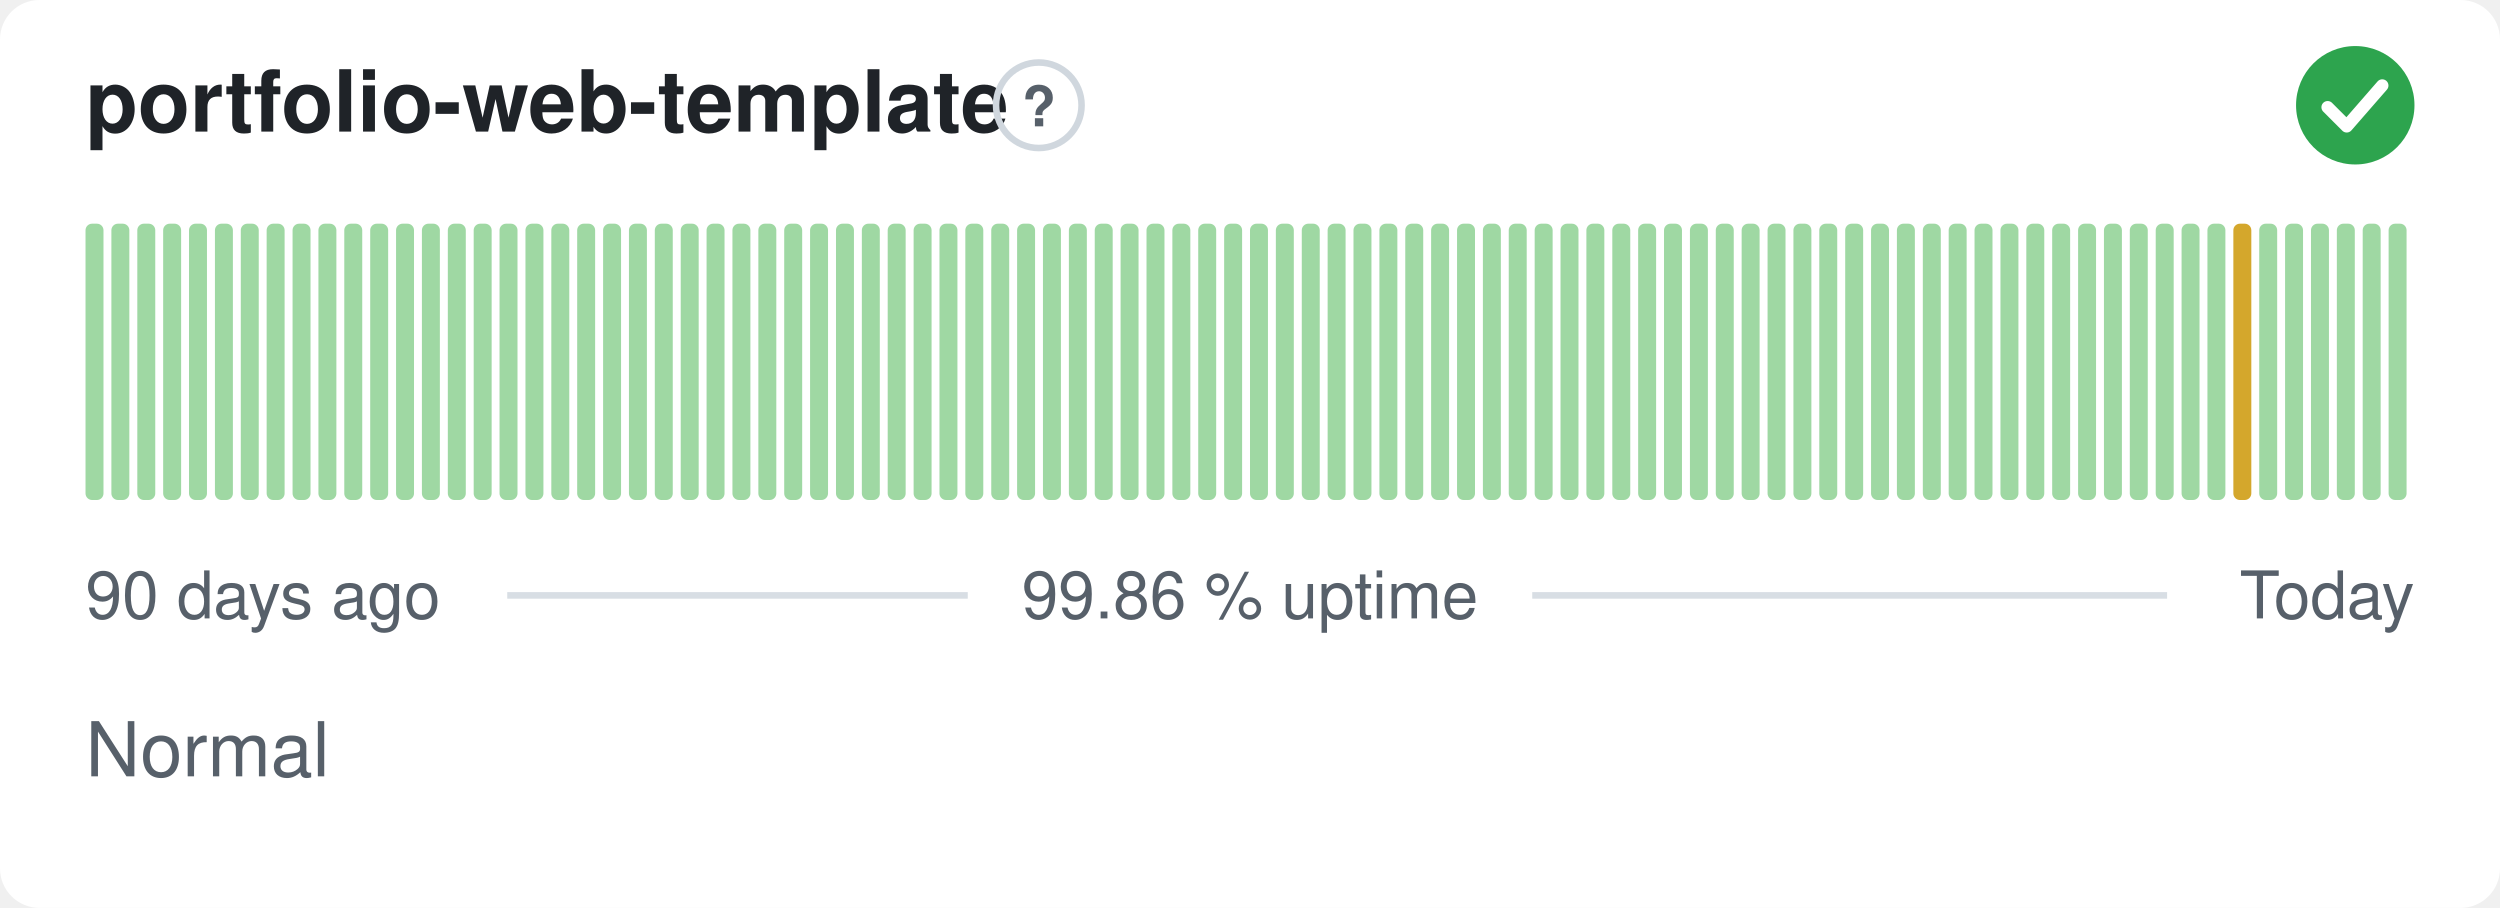
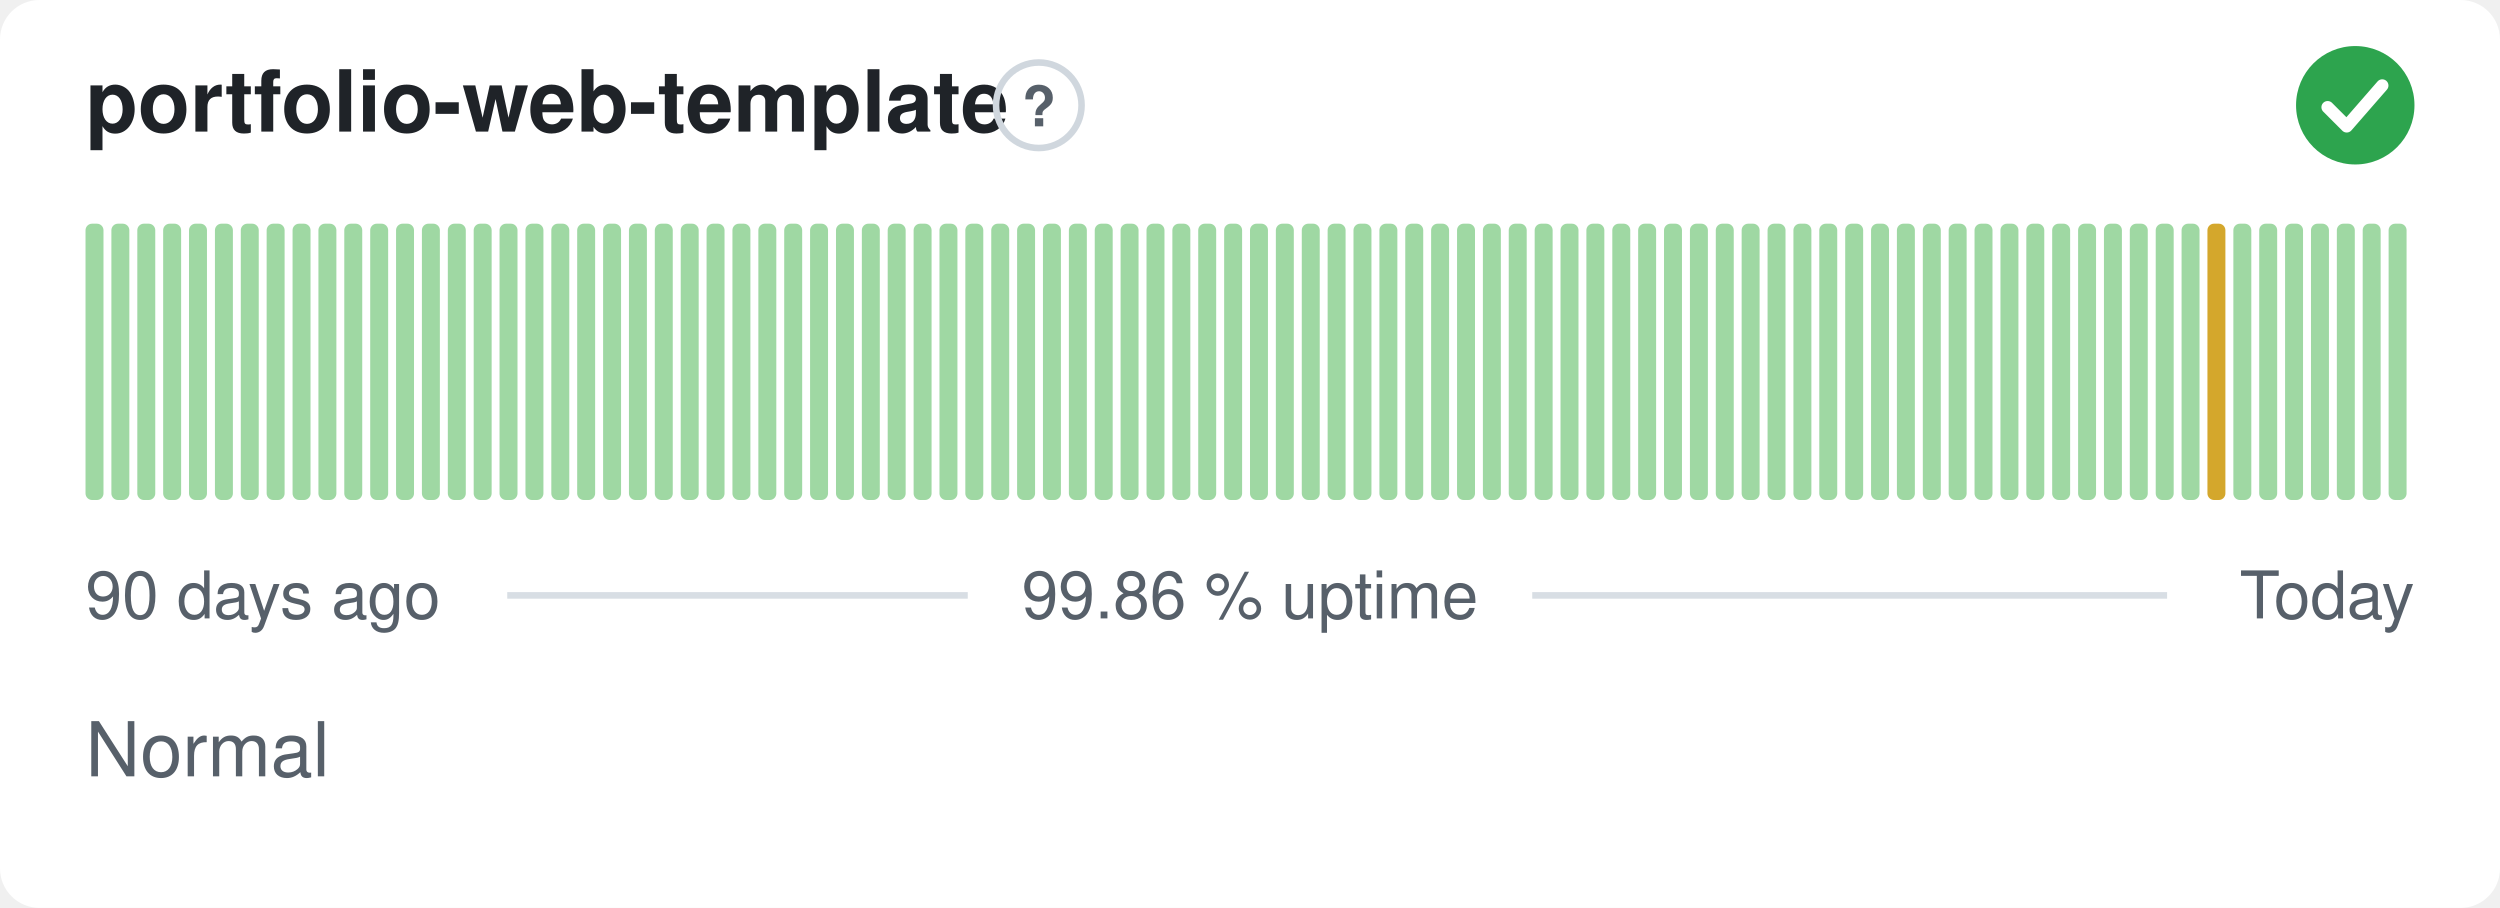
<svg xmlns="http://www.w3.org/2000/svg" width="380" height="138" viewBox="0 0 380 138" role="img" aria-label="portfolio-web-template: Normal, 99.86 % uptime over the last 90 days" font-family="-apple-system,BlinkMacSystemFont,'Segoe UI',Helvetica,Arial,sans-serif">
  <style>
    @media (prefers-color-scheme: dark) {
      .bg { fill: #0d1117 }
      .title { fill: #e6edf3 }
      .muted { fill: #8b949e }
      .hint { stroke: #30363d }
      .rule { stroke: #30363d }
      .nodata { fill: #21262d }
    }
  </style>
  <rect class="bg" width="380" height="138" rx="6" fill="#ffffff" />
  <text class="title" x="13" y="20" font-size="13" font-weight="600" fill="#1f2328">portfolio-web-template</text>
  <circle class="hint" cx="157.9" cy="16" r="6.5" fill="none" stroke="#d0d7de" stroke-width="1" />
  <text class="muted" x="157.9" y="19.2" text-anchor="middle" font-size="8.5" font-weight="700" fill="#57606a">?</text>
  <circle cx="358" cy="16" r="9" fill="#2da44e" />
  <path d="M353.80 16.30l2.90 2.90 5.40 -6.20" fill="none" stroke="#fff" stroke-width="1.89" stroke-linecap="round" stroke-linejoin="round" />
  <rect x="13.00" y="34.00" width="2.73" height="42.00" rx="1" fill="#9fd8a3" />
  <rect x="16.93" y="34.00" width="2.73" height="42.00" rx="1" fill="#9fd8a3" />
  <rect x="20.87" y="34.00" width="2.73" height="42.00" rx="1" fill="#9fd8a3" />
  <rect x="24.80" y="34.00" width="2.73" height="42.00" rx="1" fill="#9fd8a3" />
  <rect x="28.73" y="34.00" width="2.73" height="42.00" rx="1" fill="#9fd8a3" />
  <rect x="32.67" y="34.00" width="2.73" height="42.00" rx="1" fill="#9fd8a3" />
  <rect x="36.60" y="34.00" width="2.73" height="42.00" rx="1" fill="#9fd8a3" />
  <rect x="40.53" y="34.00" width="2.73" height="42.00" rx="1" fill="#9fd8a3" />
  <rect x="44.47" y="34.00" width="2.73" height="42.00" rx="1" fill="#9fd8a3" />
  <rect x="48.40" y="34.00" width="2.73" height="42.00" rx="1" fill="#9fd8a3" />
  <rect x="52.33" y="34.00" width="2.73" height="42.00" rx="1" fill="#9fd8a3" />
  <rect x="56.27" y="34.00" width="2.73" height="42.00" rx="1" fill="#9fd8a3" />
  <rect x="60.20" y="34.00" width="2.73" height="42.00" rx="1" fill="#9fd8a3" />
  <rect x="64.13" y="34.00" width="2.73" height="42.00" rx="1" fill="#9fd8a3" />
  <rect x="68.07" y="34.00" width="2.73" height="42.00" rx="1" fill="#9fd8a3" />
  <rect x="72.00" y="34.00" width="2.73" height="42.00" rx="1" fill="#9fd8a3" />
  <rect x="75.93" y="34.00" width="2.73" height="42.00" rx="1" fill="#9fd8a3" />
  <rect x="79.87" y="34.00" width="2.73" height="42.00" rx="1" fill="#9fd8a3" />
  <rect x="83.80" y="34.00" width="2.73" height="42.00" rx="1" fill="#9fd8a3" />
  <rect x="87.73" y="34.00" width="2.73" height="42.00" rx="1" fill="#9fd8a3" />
  <rect x="91.67" y="34.00" width="2.73" height="42.00" rx="1" fill="#9fd8a3" />
  <rect x="95.60" y="34.00" width="2.73" height="42.00" rx="1" fill="#9fd8a3" />
  <rect x="99.53" y="34.00" width="2.73" height="42.00" rx="1" fill="#9fd8a3" />
  <rect x="103.47" y="34.00" width="2.73" height="42.00" rx="1" fill="#9fd8a3" />
  <rect x="107.40" y="34.00" width="2.73" height="42.00" rx="1" fill="#9fd8a3" />
  <rect x="111.33" y="34.00" width="2.73" height="42.00" rx="1" fill="#9fd8a3" />
  <rect x="115.27" y="34.00" width="2.73" height="42.00" rx="1" fill="#9fd8a3" />
  <rect x="119.20" y="34.00" width="2.73" height="42.00" rx="1" fill="#9fd8a3" />
  <rect x="123.13" y="34.00" width="2.73" height="42.00" rx="1" fill="#9fd8a3" />
  <rect x="127.07" y="34.00" width="2.73" height="42.00" rx="1" fill="#9fd8a3" />
  <rect x="131.00" y="34.00" width="2.73" height="42.00" rx="1" fill="#9fd8a3" />
  <rect x="134.93" y="34.00" width="2.73" height="42.00" rx="1" fill="#9fd8a3" />
  <rect x="138.87" y="34.00" width="2.73" height="42.00" rx="1" fill="#9fd8a3" />
  <rect x="142.80" y="34.00" width="2.73" height="42.00" rx="1" fill="#9fd8a3" />
  <rect x="146.73" y="34.00" width="2.73" height="42.00" rx="1" fill="#9fd8a3" />
  <rect x="150.67" y="34.00" width="2.73" height="42.00" rx="1" fill="#9fd8a3" />
  <rect x="154.60" y="34.00" width="2.73" height="42.00" rx="1" fill="#9fd8a3" />
  <rect x="158.53" y="34.00" width="2.73" height="42.00" rx="1" fill="#9fd8a3" />
  <rect x="162.47" y="34.00" width="2.73" height="42.00" rx="1" fill="#9fd8a3" />
  <rect x="166.40" y="34.00" width="2.73" height="42.00" rx="1" fill="#9fd8a3" />
  <rect x="170.33" y="34.00" width="2.73" height="42.00" rx="1" fill="#9fd8a3" />
  <rect x="174.27" y="34.00" width="2.73" height="42.00" rx="1" fill="#9fd8a3" />
  <rect x="178.20" y="34.00" width="2.73" height="42.00" rx="1" fill="#9fd8a3" />
  <rect x="182.13" y="34.00" width="2.73" height="42.00" rx="1" fill="#9fd8a3" />
  <rect x="186.07" y="34.00" width="2.73" height="42.00" rx="1" fill="#9fd8a3" />
  <rect x="190.00" y="34.00" width="2.73" height="42.00" rx="1" fill="#9fd8a3" />
  <rect x="193.93" y="34.00" width="2.73" height="42.00" rx="1" fill="#9fd8a3" />
  <rect x="197.87" y="34.00" width="2.73" height="42.00" rx="1" fill="#9fd8a3" />
  <rect x="201.80" y="34.00" width="2.73" height="42.00" rx="1" fill="#9fd8a3" />
  <rect x="205.73" y="34.00" width="2.73" height="42.00" rx="1" fill="#9fd8a3" />
  <rect x="209.67" y="34.00" width="2.73" height="42.00" rx="1" fill="#9fd8a3" />
  <rect x="213.60" y="34.00" width="2.73" height="42.00" rx="1" fill="#9fd8a3" />
  <rect x="217.53" y="34.00" width="2.73" height="42.00" rx="1" fill="#9fd8a3" />
  <rect x="221.47" y="34.00" width="2.73" height="42.00" rx="1" fill="#9fd8a3" />
  <rect x="225.40" y="34.00" width="2.73" height="42.00" rx="1" fill="#9fd8a3" />
  <rect x="229.33" y="34.00" width="2.73" height="42.00" rx="1" fill="#9fd8a3" />
  <rect x="233.27" y="34.00" width="2.73" height="42.00" rx="1" fill="#9fd8a3" />
  <rect x="237.20" y="34.00" width="2.73" height="42.00" rx="1" fill="#9fd8a3" />
  <rect x="241.13" y="34.00" width="2.73" height="42.00" rx="1" fill="#9fd8a3" />
  <rect x="245.07" y="34.00" width="2.73" height="42.00" rx="1" fill="#9fd8a3" />
  <rect x="249.00" y="34.00" width="2.73" height="42.00" rx="1" fill="#9fd8a3" />
  <rect x="252.93" y="34.00" width="2.73" height="42.00" rx="1" fill="#9fd8a3" />
  <rect x="256.87" y="34.00" width="2.73" height="42.00" rx="1" fill="#9fd8a3" />
  <rect x="260.80" y="34.00" width="2.73" height="42.00" rx="1" fill="#9fd8a3" />
  <rect x="264.73" y="34.00" width="2.73" height="42.00" rx="1" fill="#9fd8a3" />
  <rect x="268.67" y="34.00" width="2.73" height="42.00" rx="1" fill="#9fd8a3" />
  <rect x="272.60" y="34.00" width="2.73" height="42.00" rx="1" fill="#9fd8a3" />
  <rect x="276.53" y="34.00" width="2.73" height="42.00" rx="1" fill="#9fd8a3" />
  <rect x="280.47" y="34.00" width="2.73" height="42.00" rx="1" fill="#9fd8a3" />
  <rect x="284.40" y="34.00" width="2.73" height="42.00" rx="1" fill="#9fd8a3" />
  <rect x="288.33" y="34.00" width="2.73" height="42.00" rx="1" fill="#9fd8a3" />
  <rect x="292.27" y="34.00" width="2.73" height="42.00" rx="1" fill="#9fd8a3" />
  <rect x="296.20" y="34.00" width="2.73" height="42.00" rx="1" fill="#9fd8a3" />
  <rect x="300.13" y="34.00" width="2.73" height="42.00" rx="1" fill="#9fd8a3" />
  <rect x="304.07" y="34.00" width="2.73" height="42.00" rx="1" fill="#9fd8a3" />
  <rect x="308.00" y="34.00" width="2.73" height="42.00" rx="1" fill="#9fd8a3" />
  <rect x="311.93" y="34.00" width="2.73" height="42.00" rx="1" fill="#9fd8a3" />
  <rect x="315.87" y="34.00" width="2.73" height="42.00" rx="1" fill="#9fd8a3" />
  <rect x="319.80" y="34.00" width="2.73" height="42.00" rx="1" fill="#9fd8a3" />
  <rect x="323.73" y="34.00" width="2.73" height="42.00" rx="1" fill="#9fd8a3" />
  <rect x="327.67" y="34.00" width="2.73" height="42.00" rx="1" fill="#9fd8a3" />
  <rect x="331.60" y="34.00" width="2.73" height="42.00" rx="1" fill="#9fd8a3" />
-   <rect x="335.53" y="34.00" width="2.73" height="42.00" rx="1" fill="#9fd8a3" />
-   <rect x="339.47" y="34.00" width="2.73" height="42.00" rx="1" fill="#d4a72c" />
+   <rect x="335.53" y="34.00" width="2.73" height="42.00" rx="1" fill="#d4a72c" />
+   <rect x="339.47" y="34.00" width="2.73" height="42.00" rx="1" fill="#9fd8a3" />
  <rect x="343.40" y="34.00" width="2.73" height="42.00" rx="1" fill="#9fd8a3" />
  <rect x="347.33" y="34.00" width="2.73" height="42.00" rx="1" fill="#9fd8a3" />
  <rect x="351.27" y="34.00" width="2.73" height="42.00" rx="1" fill="#9fd8a3" />
  <rect x="355.20" y="34.00" width="2.73" height="42.00" rx="1" fill="#9fd8a3" />
  <rect x="359.13" y="34.00" width="2.73" height="42.00" rx="1" fill="#9fd8a3" />
  <rect x="363.07" y="34.00" width="2.73" height="42.00" rx="1" fill="#9fd8a3" />
  <text class="muted" x="13" y="94" font-size="10" fill="#57606a">90 days ago</text>
  <text class="muted" x="190" y="94" text-anchor="middle" font-size="10" fill="#57606a">99.86 % uptime</text>
  <text class="muted" x="367" y="94" text-anchor="end" font-size="10" fill="#57606a">Today</text>
  <line class="rule" x1="77.1" y1="90.5" x2="147.1" y2="90.5" stroke="#d8dee4" stroke-width="1" />
  <line class="rule" x1="232.9" y1="90.5" x2="329.4" y2="90.5" stroke="#d8dee4" stroke-width="1" />
  <text class="muted" x="13" y="118" font-size="11.5" fill="#57606a">Normal</text>
</svg>
